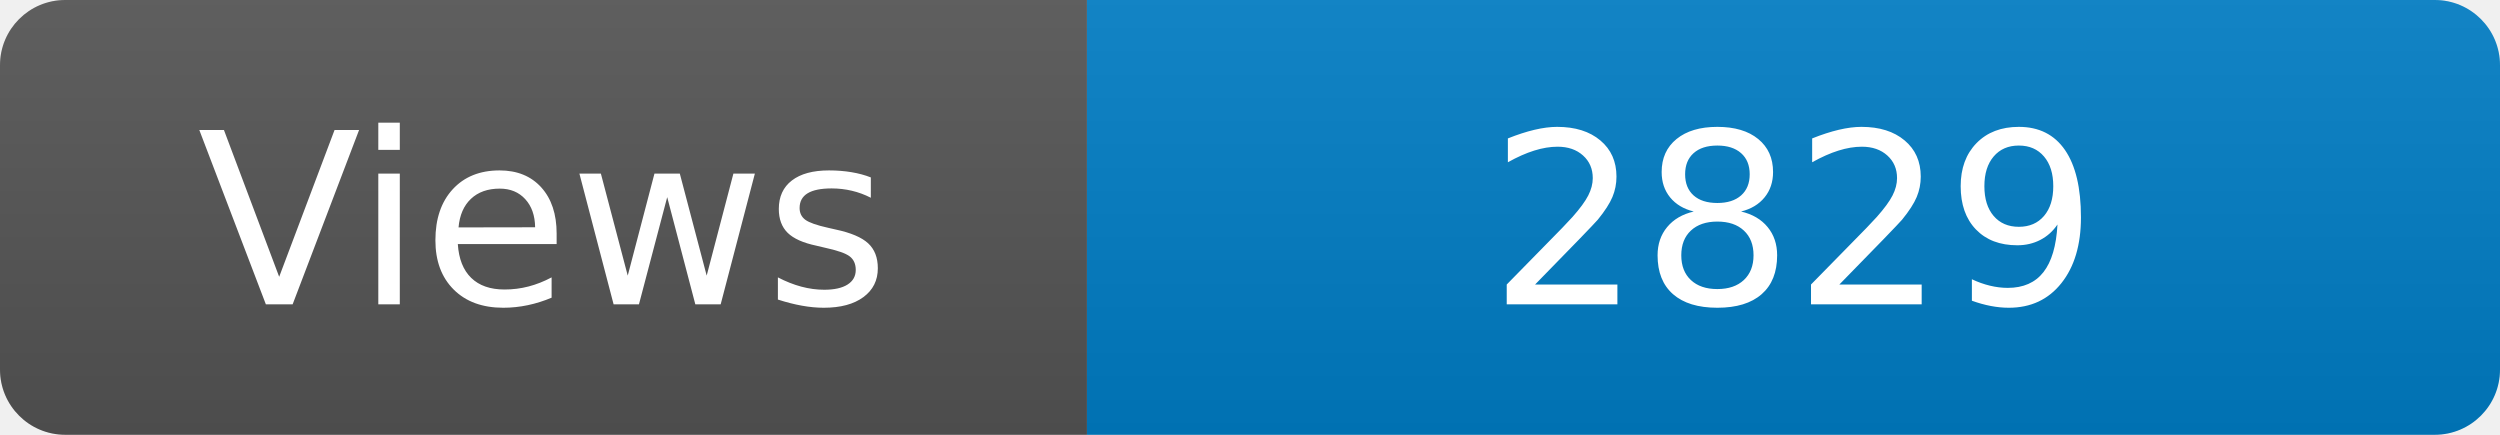
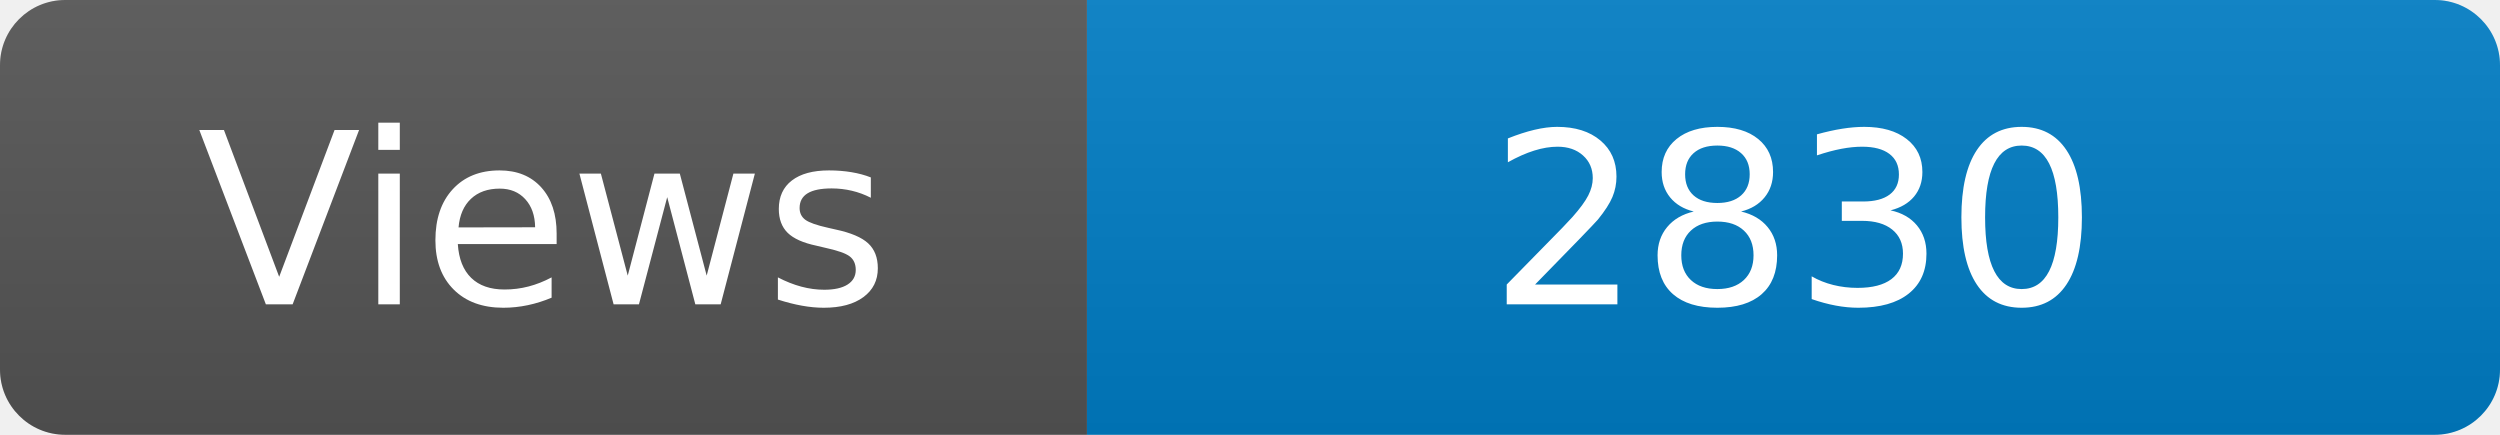
<svg xmlns="http://www.w3.org/2000/svg" width="115" height="20" role="img" aria-label="Maintained?: yes">
  <linearGradient id="s" x2="0" y2="100%">
    <stop offset="0" stop-color="#bbb" stop-opacity=".1" />
    <stop offset="1" stop-opacity=".1" />
  </linearGradient>
  <clipPath id="r">
    <rect width="115" height="20" rx="3" fill="#fff" />
  </clipPath>
  <g clip-path="url(#r)">
    <rect width="50" height="20" fill="#555" />
    <rect x="50" width="160" height="20" fill="#007ec6" />
    <rect width="115" height="20" fill="url(#s)" />
  </g>
  <g fill="#fff" text-anchor="middle" font-family="Verdana,Geneva,DejaVu Sans,sans-serif" font-size="110">
    <text x="250" y="140" transform="scale(.1)" fill="#fff">Views</text>
-     <text x="825" y="140" transform="scale(.1)" fill="#fff">2829</text>
+     <text x="825" y="140" transform="scale(.1)" fill="#fff">2830</text>
  </g>
</svg>
